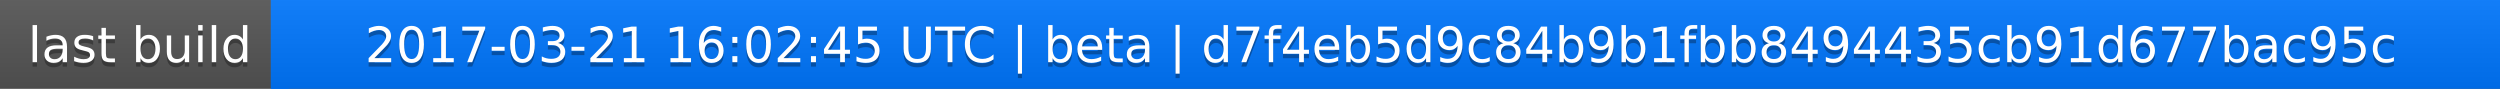
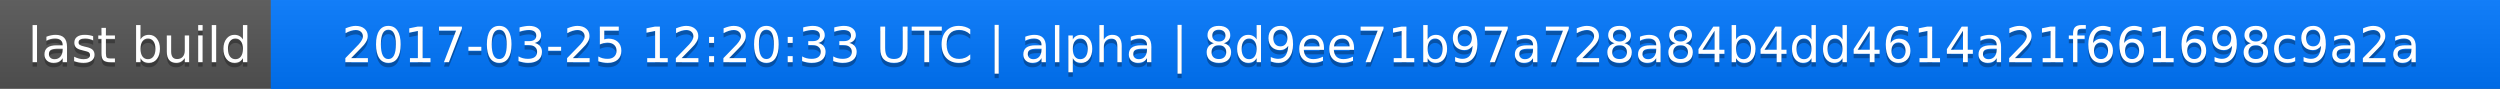
<svg xmlns="http://www.w3.org/2000/svg" width="563" height="20">
  <linearGradient id="a" x2="0" y2="100%">
    <stop offset="0" stop-color="#bbb" stop-opacity=".1" />
    <stop offset="1" stop-opacity=".1" />
  </linearGradient>
  <rect rx="0" width="563" height="20" fill="#555" />
  <rect rx="0" x="61" width="502" height="20" fill="#07f" />
  <path fill="#07f" d="M61 0h4v20h-4z" />
  <rect rx="0" width="563" height="20" fill="url(#a)" />
  <g fill="#fff" text-anchor="middle" font-family="DejaVu Sans,Verdana,Geneva,sans-serif" font-size="11">
    <text x="31.5" y="15" fill="#010101" fill-opacity=".3">last build</text>
    <text x="31.5" y="14">last build</text>
-     <text x="311" y="15" fill="#010101" fill-opacity=".3">2017-03-21 16:02:45 UTC | beta | d7f4eb5d9c84b9b1fbb8494435cb91d677bac95c</text>
-     <text x="311" y="14">2017-03-21 16:02:45 UTC | beta | d7f4eb5d9c84b9b1fbb8494435cb91d677bac95c</text>
+     <text x="311" y="15" fill="#010101" fill-opacity=".3">2017-03-25 12:20:33 UTC | alpha | 8d9ee71b97a728a84b4dd4614a21f661698c9a2a</text>
+     <text x="311" y="14">2017-03-25 12:20:33 UTC | alpha | 8d9ee71b97a728a84b4dd4614a21f661698c9a2a</text>
  </g>
</svg>
